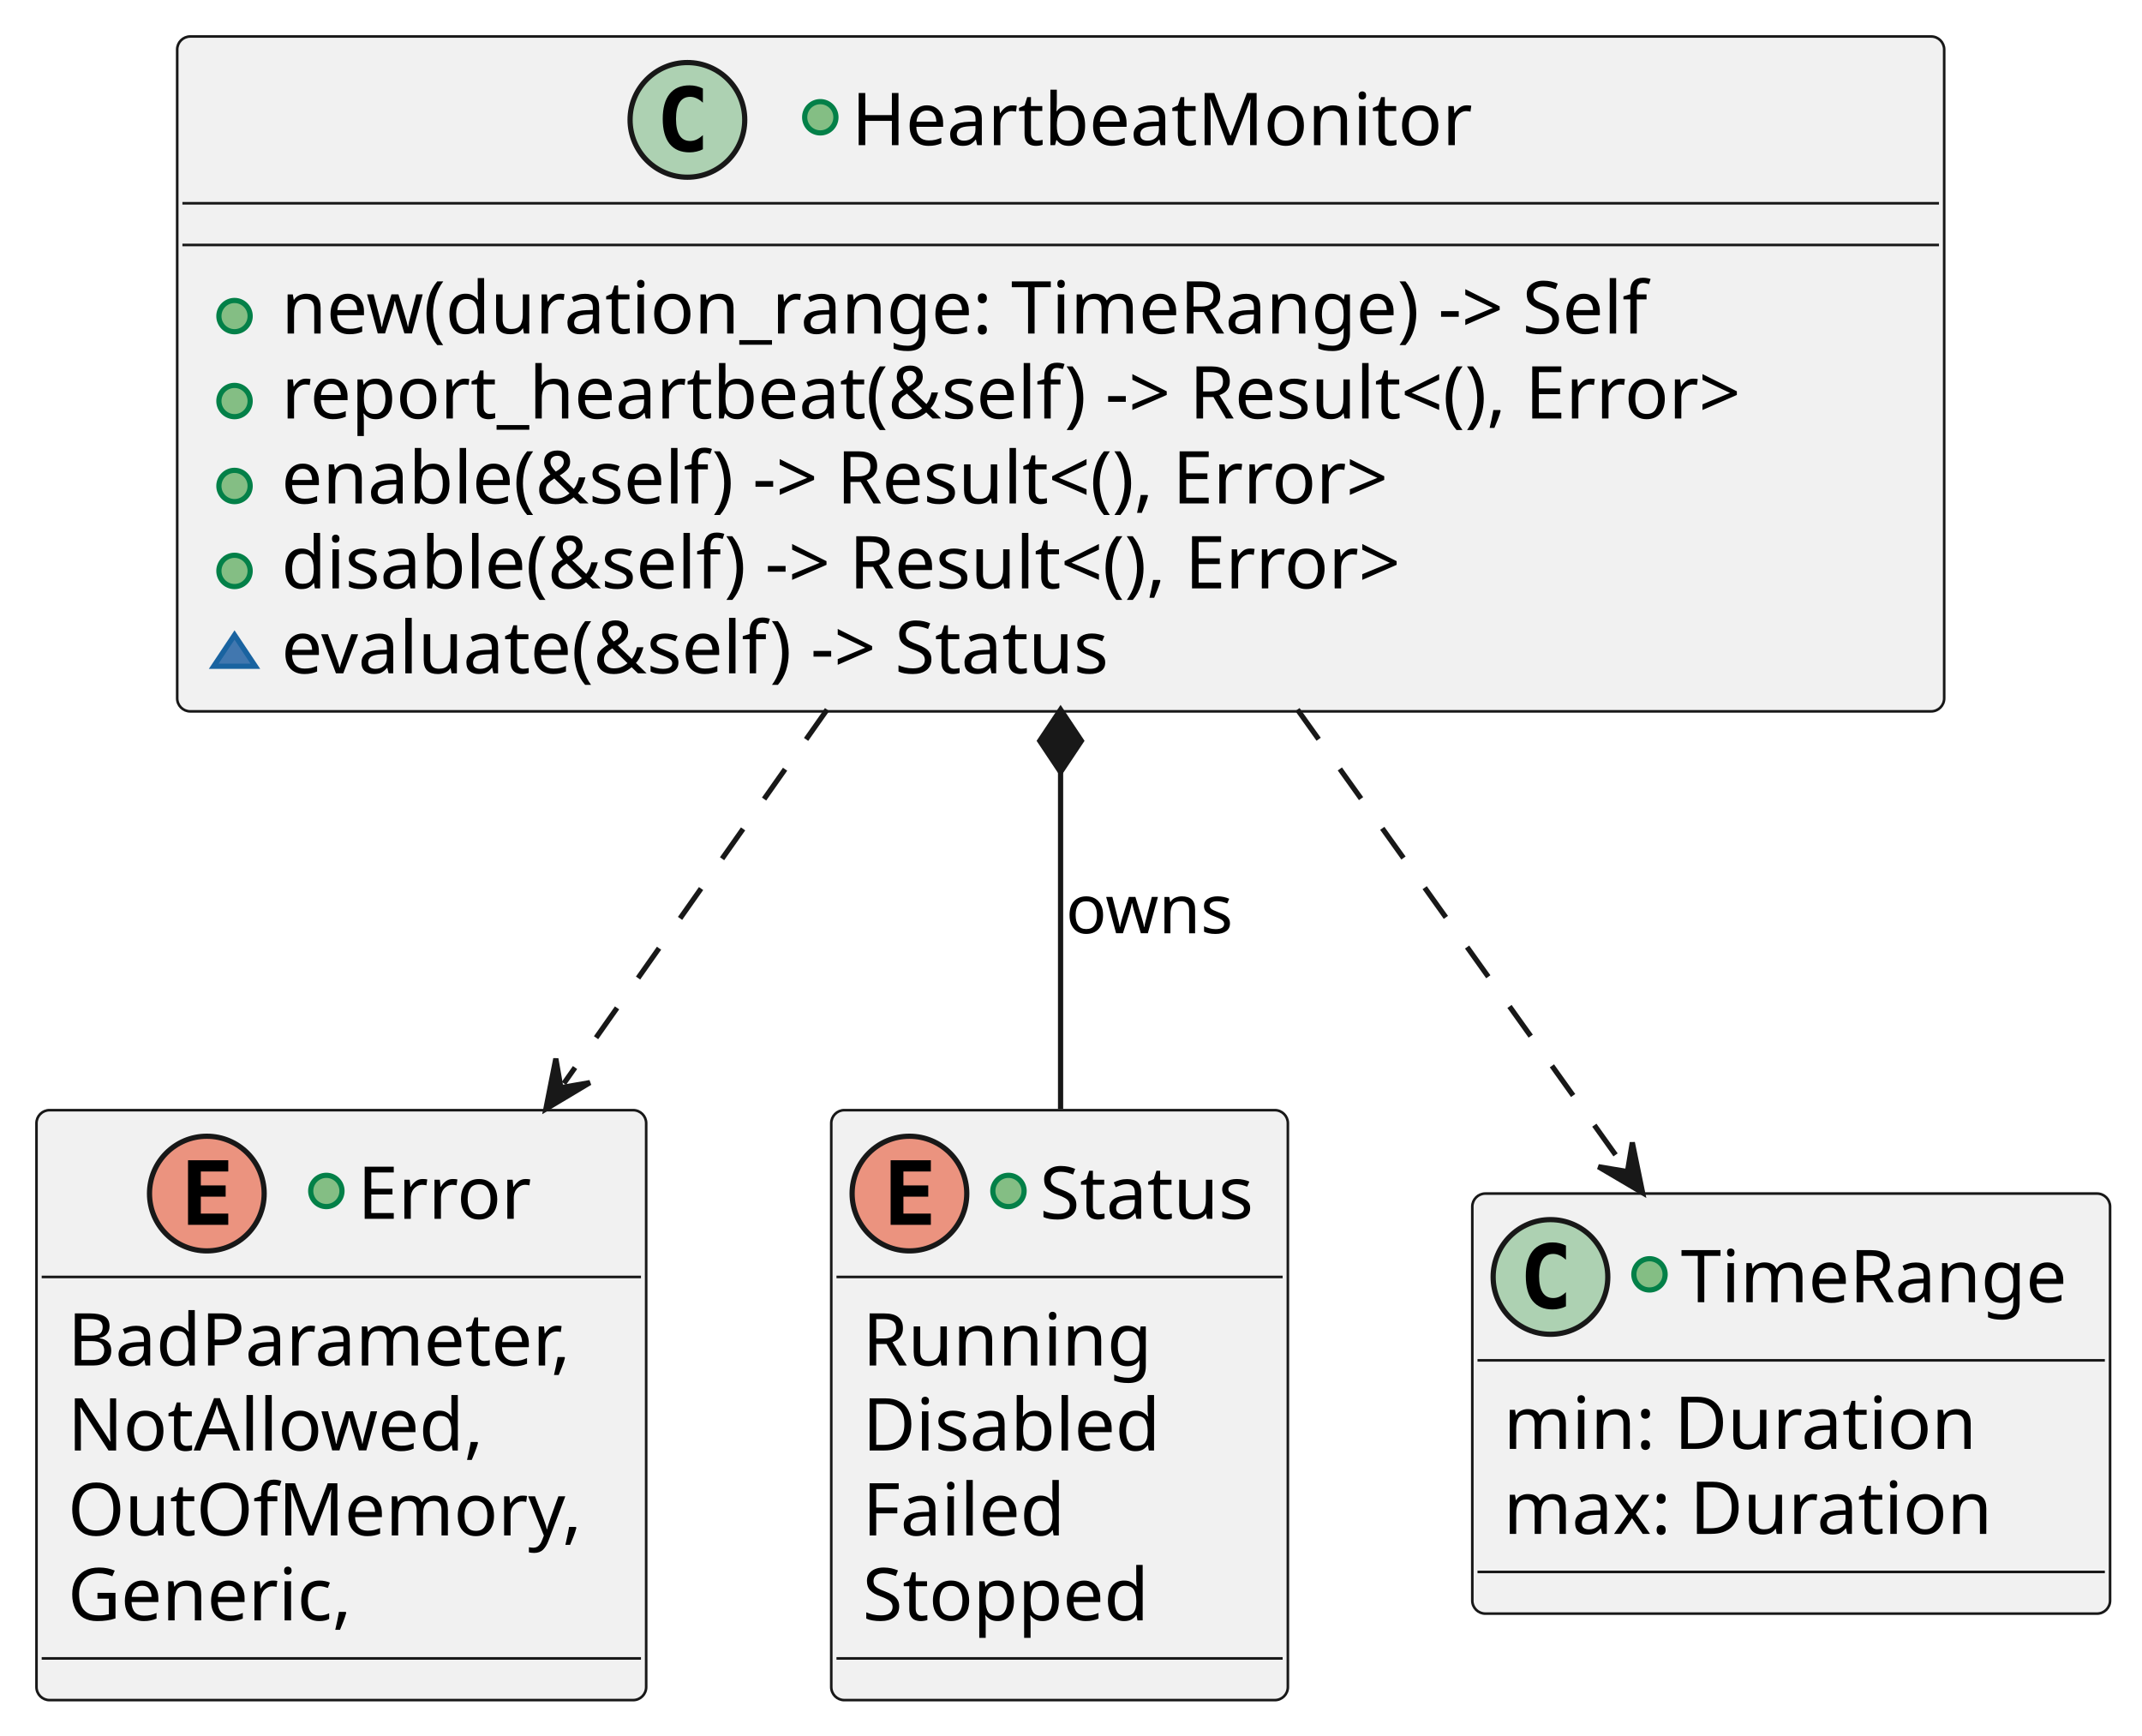
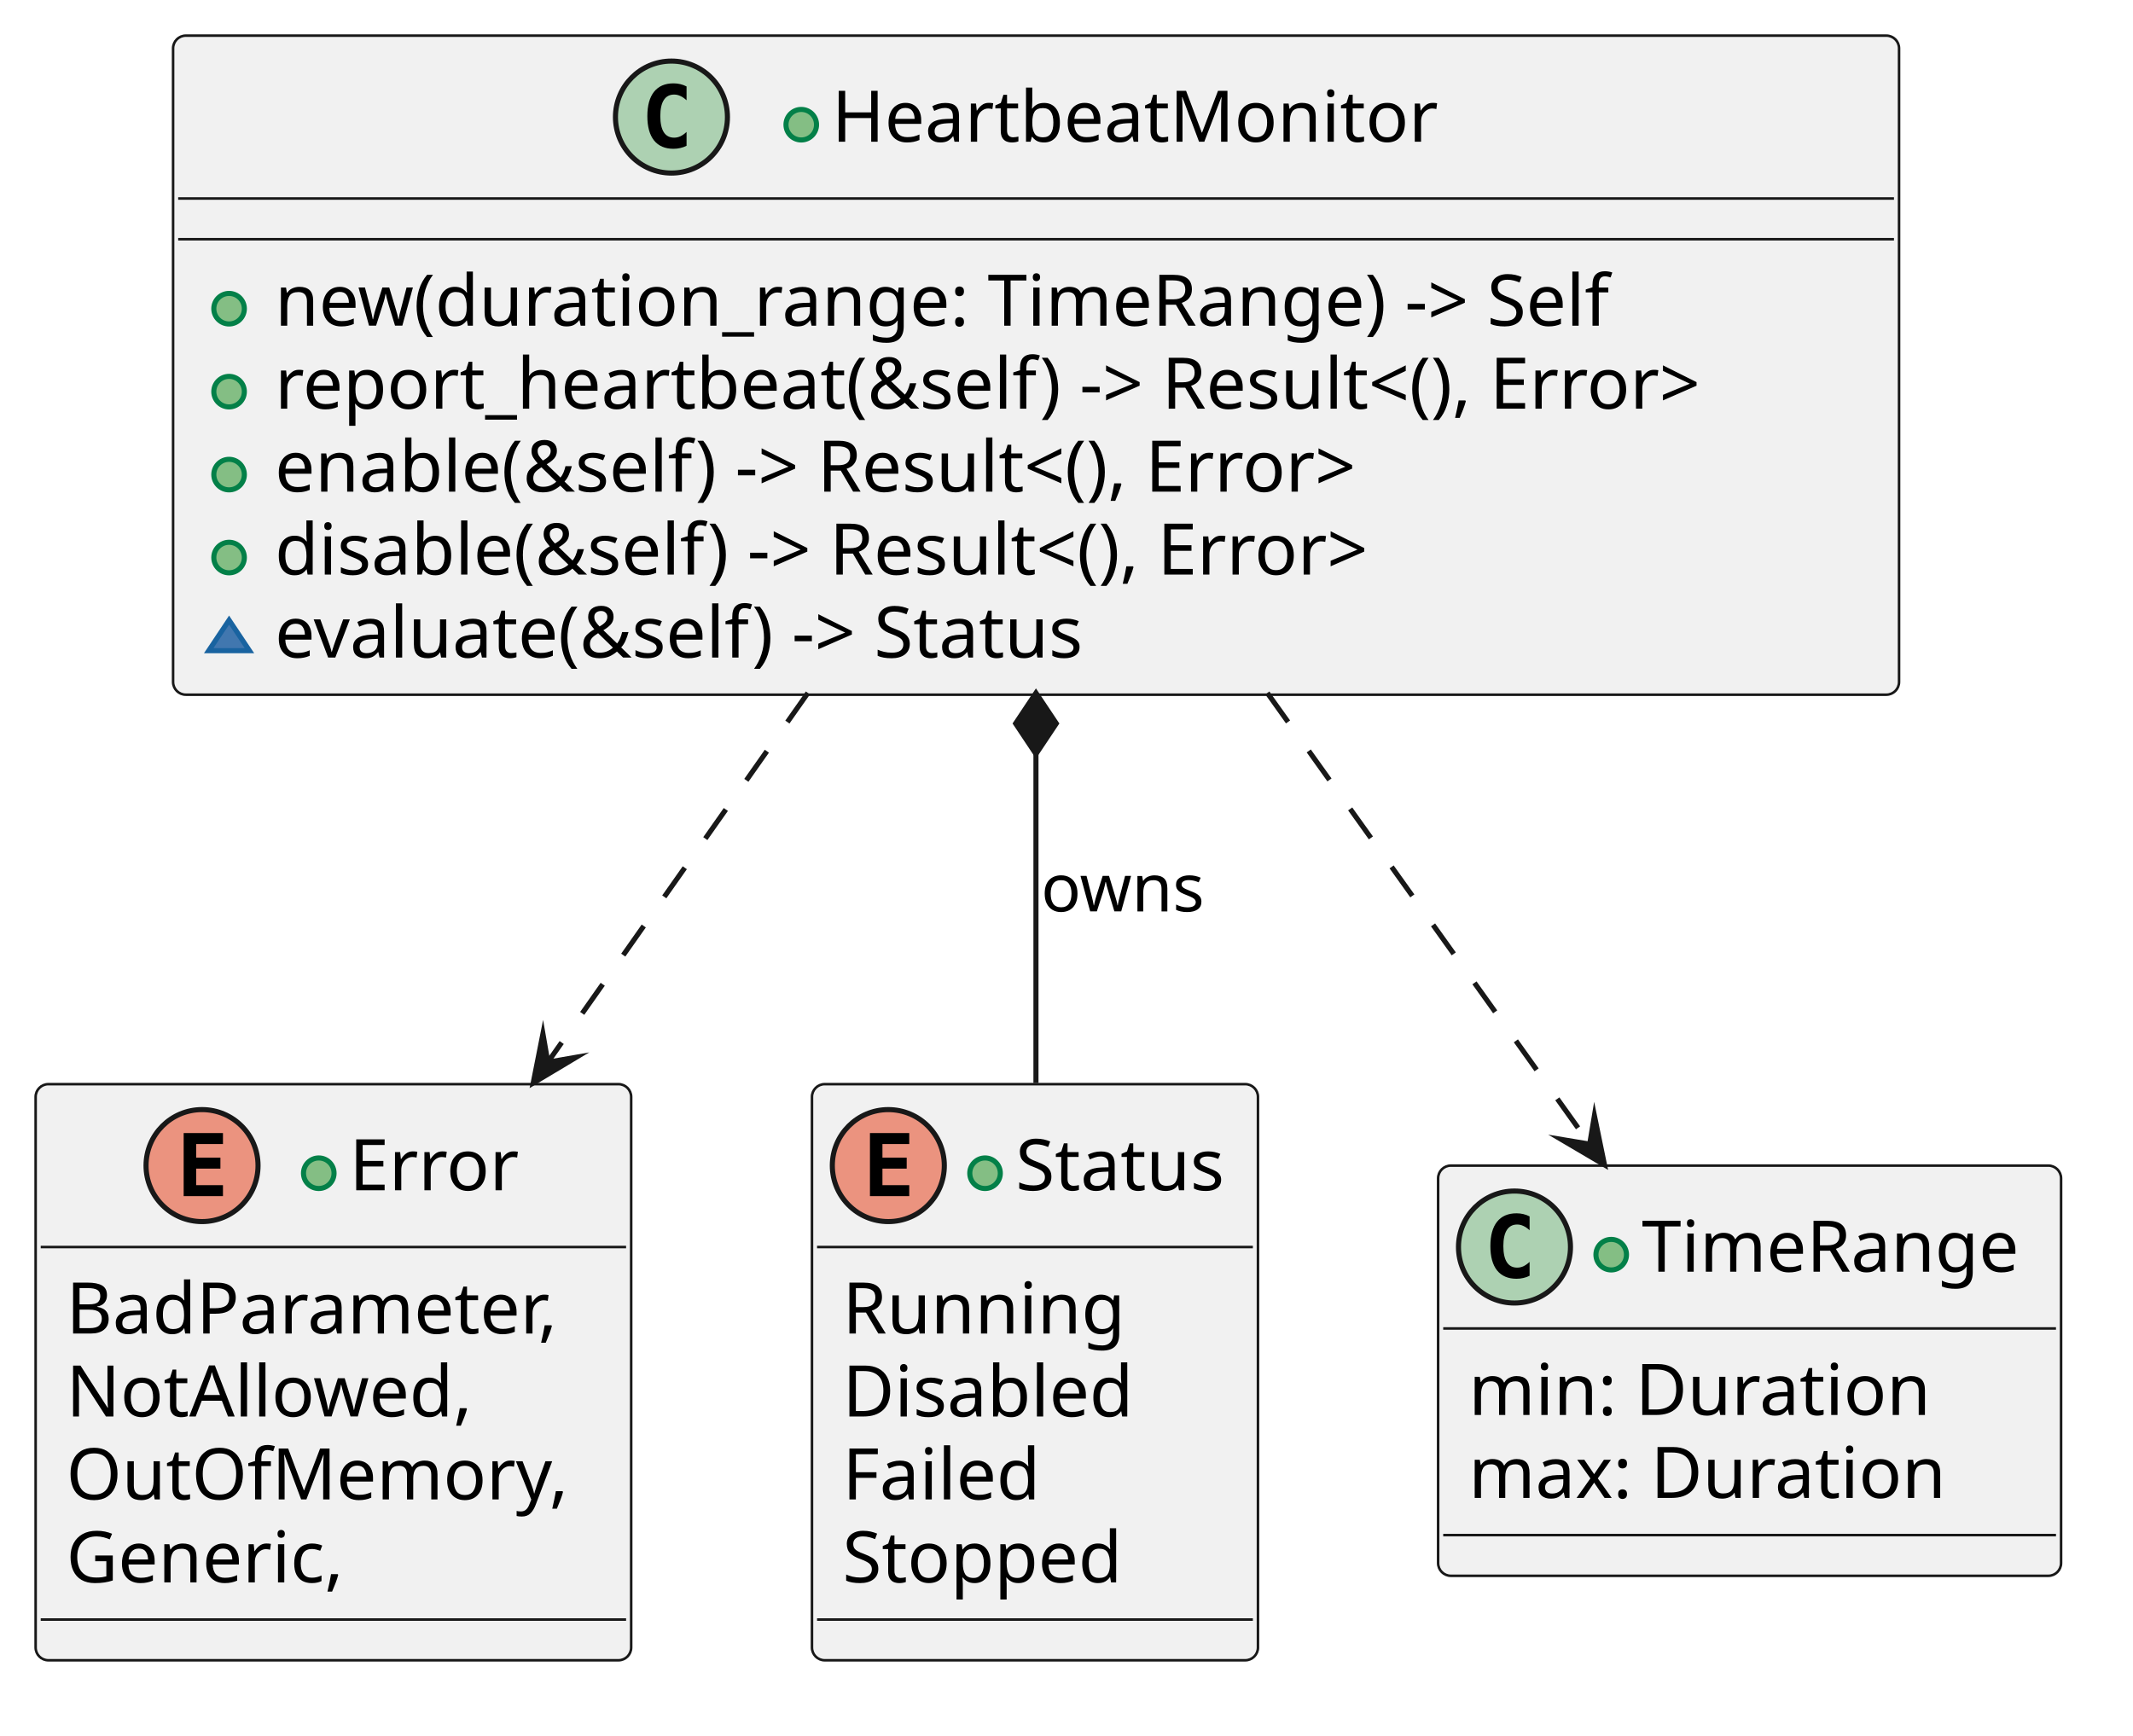
- <svg xmlns="http://www.w3.org/2000/svg" contentStyleType="text/css" data-diagram-type="CLASS" height="333px" preserveAspectRatio="none" style="width:411px;height:333px;background:#FFFFFF;" version="1.1" viewBox="0 0 411 333" width="411px" zoomAndPan="magnify">
+ <svg xmlns="http://www.w3.org/2000/svg" version="1.1" data-diagram-type="CLASS" style="width:419px;height:341px;background:#FFFFFF;" width="419px" height="341px" viewBox="0 0 419 341" zoomAndPan="magnify" preserveAspectRatio="none" contentStyleType="text/css">
  <defs />
-   <g>
-     <g id="elem_Error">
-       <rect codeLine="15" fill="#F1F1F1" height="113.188" id="Error" rx="2.5" ry="2.5" style="stroke:#181818;stroke-width:0.5;" width="116.986" x="7" y="213" />
-       <ellipse cx="39.688" cy="229" fill="#EB937F" rx="11" ry="11" style="stroke:#181818;stroke-width:1;" />
-       <path d="M43.798,235 L36.079,235 L36.079,222.609 L43.798,222.609 L43.798,224.766 L38.532,224.766 L38.532,227.438 L43.298,227.438 L43.298,229.594 L38.532,229.594 L38.532,232.844 L43.798,232.844 L43.798,235 Z " fill="#000000" />
-       <ellipse cx="62.619" cy="228.5" fill="#84BE84" rx="3" ry="3" style="stroke:#038048;stroke-width:1;" />
-       <text fill="#000000" font-family="sans-serif" font-size="14" lengthAdjust="spacing" textLength="34.679" x="68.619" y="233.847">Error</text>
-       <line style="stroke:#181818;stroke-width:0.5;" x1="8" x2="122.986" y1="245" y2="245" />
-       <text fill="#000000" font-family="sans-serif" font-size="14" lengthAdjust="spacing" textLength="104.986" x="13" y="261.995">BadParameter,</text>
-       <text fill="#000000" font-family="sans-serif" font-size="14" lengthAdjust="spacing" textLength="83.85" x="13" y="278.292">NotAllowed,</text>
-       <text fill="#000000" font-family="sans-serif" font-size="14" lengthAdjust="spacing" textLength="102.717" x="13" y="294.589">OutOfMemory,</text>
-       <text fill="#000000" font-family="sans-serif" font-size="14" lengthAdjust="spacing" textLength="58.741" x="13" y="310.886">Generic,</text>
-       <line style="stroke:#181818;stroke-width:0.5;" x1="8" x2="122.986" y1="318.188" y2="318.188" />
+   <g font-family="sans-serif" lengthAdjust="spacing">
+     <g class="entity" data-qualified-name="Error" id="ent0001" data-source-line="15">
+       <rect x="7" y="213" width="116.986" height="113.188" fill="#F1F1F1" style="stroke:#181818;stroke-width:0.5;" rx="2.5" ry="2.5" />
+       <ellipse cx="39.688" cy="229" rx="11" ry="11" fill="#EB937F" style="stroke:#181818;stroke-width:1;" />
+       <path d="M43.798,235 L36.079,235 L36.079,222.609 L43.798,222.609 L43.798,224.766 L38.532,224.766 L38.532,227.438 L43.298,227.438 L43.298,229.594 L38.532,229.594 L38.532,232.844 L43.798,232.844 L43.798,235 Z " fill="#000" />
+       <g data-visibility-modifier="PUBLIC_METHOD">
+         <ellipse cx="62.619" cy="230.5" rx="3" ry="3" fill="#84BE84" style="stroke:#038048;stroke-width:1;" />
+       </g>
+       <text x="68.619" y="233.847" fill="#000" font-size="14" textLength="34.679">Error</text>
+       <line x1="8" y1="245" x2="122.986" y2="245" style="stroke:#181818;stroke-width:0.5;" />
+       <text x="13" y="261.995" fill="#000" font-size="14" textLength="104.986">BadParameter,</text>
+       <text x="13" y="278.292" fill="#000" font-size="14" textLength="83.85">NotAllowed,</text>
+       <text x="13" y="294.589" fill="#000" font-size="14" textLength="102.717">OutOfMemory,</text>
+       <text x="13" y="310.886" fill="#000" font-size="14" textLength="58.741">Generic,</text>
+       <line x1="8" y1="318.188" x2="122.986" y2="318.188" style="stroke:#181818;stroke-width:0.5;" />
    </g>
-     <g id="elem_Status">
-       <rect codeLine="15" fill="#F1F1F1" height="113.188" id="Status" rx="2.5" ry="2.5" style="stroke:#181818;stroke-width:0.5;" width="87.611" x="159.5" y="213" />
-       <ellipse cx="174.5" cy="229" fill="#EB937F" rx="11" ry="11" style="stroke:#181818;stroke-width:1;" />
-       <path d="M178.609,235 L170.891,235 L170.891,222.609 L178.609,222.609 L178.609,224.766 L173.344,224.766 L173.344,227.438 L178.109,227.438 L178.109,229.594 L173.344,229.594 L173.344,232.844 L178.609,232.844 L178.609,235 Z " fill="#000000" />
-       <ellipse cx="193.5" cy="228.5" fill="#84BE84" rx="3" ry="3" style="stroke:#038048;stroke-width:1;" />
-       <text fill="#000000" font-family="sans-serif" font-size="14" lengthAdjust="spacing" textLength="44.611" x="199.5" y="233.847">Status</text>
-       <line style="stroke:#181818;stroke-width:0.5;" x1="160.5" x2="246.111" y1="245" y2="245" />
-       <text fill="#000000" font-family="sans-serif" font-size="14" lengthAdjust="spacing" textLength="57.996" x="165.5" y="261.995">Running</text>
-       <text fill="#000000" font-family="sans-serif" font-size="14" lengthAdjust="spacing" textLength="60.819" x="165.5" y="278.292">Disabled</text>
-       <text fill="#000000" font-family="sans-serif" font-size="14" lengthAdjust="spacing" textLength="41.911" x="165.5" y="294.589">Failed</text>
-       <text fill="#000000" font-family="sans-serif" font-size="14" lengthAdjust="spacing" textLength="58.215" x="165.5" y="310.886">Stopped</text>
-       <line style="stroke:#181818;stroke-width:0.5;" x1="160.5" x2="246.111" y1="318.188" y2="318.188" />
+     <g class="entity" data-qualified-name="Status" id="ent0002" data-source-line="15">
+       <rect x="159.5" y="213" width="87.611" height="113.188" fill="#F1F1F1" style="stroke:#181818;stroke-width:0.5;" rx="2.5" ry="2.5" />
+       <ellipse cx="174.5" cy="229" rx="11" ry="11" fill="#EB937F" style="stroke:#181818;stroke-width:1;" />
+       <path d="M178.609,235 L170.891,235 L170.891,222.609 L178.609,222.609 L178.609,224.766 L173.344,224.766 L173.344,227.438 L178.109,227.438 L178.109,229.594 L173.344,229.594 L173.344,232.844 L178.609,232.844 L178.609,235 Z " fill="#000" />
+       <g data-visibility-modifier="PUBLIC_METHOD">
+         <ellipse cx="193.5" cy="230.5" rx="3" ry="3" fill="#84BE84" style="stroke:#038048;stroke-width:1;" />
+       </g>
+       <text x="199.5" y="233.847" fill="#000" font-size="14" textLength="44.611">Status</text>
+       <line x1="160.5" y1="245" x2="246.111" y2="245" style="stroke:#181818;stroke-width:0.5;" />
+       <text x="165.5" y="261.995" fill="#000" font-size="14" textLength="57.996">Running</text>
+       <text x="165.5" y="278.292" fill="#000" font-size="14" textLength="60.819">Disabled</text>
+       <text x="165.5" y="294.589" fill="#000" font-size="14" textLength="41.911">Failed</text>
+       <text x="165.5" y="310.886" fill="#000" font-size="14" textLength="58.215">Stopped</text>
+       <line x1="160.5" y1="318.188" x2="246.111" y2="318.188" style="stroke:#181818;stroke-width:0.5;" />
    </g>
-     <g id="elem_TimeRange">
-       <rect codeLine="15" fill="#F1F1F1" height="80.594" id="TimeRange" rx="2.5" ry="2.5" style="stroke:#181818;stroke-width:0.5;" width="122.372" x="282.5" y="229" />
-       <ellipse cx="297.5" cy="245" fill="#ADD1B2" rx="11" ry="11" style="stroke:#181818;stroke-width:1;" />
-       <path d="M300.469,250.641 Q299.891,250.938 299.25,251.078 Q298.609,251.234 297.906,251.234 Q295.406,251.234 294.078,249.594 Q292.766,247.938 292.766,244.812 Q292.766,241.688 294.078,240.031 Q295.406,238.375 297.906,238.375 Q298.609,238.375 299.25,238.531 Q299.906,238.688 300.469,238.984 L300.469,241.703 Q299.844,241.125 299.25,240.859 Q298.656,240.578 298.031,240.578 Q296.688,240.578 296,241.656 Q295.312,242.719 295.312,244.812 Q295.312,246.906 296,247.984 Q296.688,249.047 298.031,249.047 Q298.656,249.047 299.25,248.781 Q299.844,248.5 300.469,247.922 L300.469,250.641 Z " fill="#000000" />
-       <ellipse cx="316.5" cy="244.5" fill="#84BE84" rx="3" ry="3" style="stroke:#038048;stroke-width:1;" />
-       <text fill="#000000" font-family="sans-serif" font-size="14" lengthAdjust="spacing" textLength="79.372" x="322.5" y="249.847">TimeRange</text>
-       <line style="stroke:#181818;stroke-width:0.5;" x1="283.5" x2="403.872" y1="261" y2="261" />
-       <text fill="#000000" font-family="sans-serif" font-size="14" lengthAdjust="spacing" textLength="96.373" x="288.5" y="277.995">min: Duration</text>
-       <text fill="#000000" font-family="sans-serif" font-size="14" lengthAdjust="spacing" textLength="100.475" x="288.5" y="294.292">max: Duration</text>
-       <line style="stroke:#181818;stroke-width:0.5;" x1="283.5" x2="403.872" y1="301.594" y2="301.594" />
+     <g class="entity" data-qualified-name="TimeRange" id="ent0003" data-source-line="15">
+       <rect x="282.5" y="229" width="122.372" height="80.594" fill="#F1F1F1" style="stroke:#181818;stroke-width:0.5;" rx="2.5" ry="2.5" />
+       <ellipse cx="297.5" cy="245" rx="11" ry="11" fill="#ADD1B2" style="stroke:#181818;stroke-width:1;" />
+       <path d="M300.469,250.641 Q299.891,250.938 299.25,251.078 Q298.609,251.234 297.906,251.234 Q295.406,251.234 294.078,249.594 Q292.766,247.938 292.766,244.813 Q292.766,241.688 294.078,240.031 Q295.406,238.375 297.906,238.375 Q298.609,238.375 299.25,238.531 Q299.906,238.688 300.469,238.984 L300.469,241.703 Q299.844,241.125 299.25,240.859 Q298.656,240.578 298.031,240.578 Q296.688,240.578 296,241.656 Q295.313,242.719 295.313,244.813 Q295.313,246.906 296,247.984 Q296.688,249.047 298.031,249.047 Q298.656,249.047 299.25,248.781 Q299.844,248.5 300.469,247.922 L300.469,250.641 Z " fill="#000" />
+       <g data-visibility-modifier="PUBLIC_METHOD">
+         <ellipse cx="316.5" cy="246.5" rx="3" ry="3" fill="#84BE84" style="stroke:#038048;stroke-width:1;" />
+       </g>
+       <text x="322.5" y="249.847" fill="#000" font-size="14" textLength="79.372">TimeRange</text>
+       <line x1="283.5" y1="261" x2="403.872" y2="261" style="stroke:#181818;stroke-width:0.5;" />
+       <text x="288.5" y="277.995" fill="#000" font-size="14" textLength="96.373">min: Duration</text>
+       <text x="288.5" y="294.292" fill="#000" font-size="14" textLength="100.475">max: Duration</text>
+       <line x1="283.5" y1="301.594" x2="403.872" y2="301.594" style="stroke:#181818;stroke-width:0.5;" />
    </g>
-     <g id="elem_HeartbeatMonitor">
-       <rect codeLine="7" fill="#F1F1F1" height="129.484" id="HeartbeatMonitor" rx="2.5" ry="2.5" style="stroke:#181818;stroke-width:0.5;" width="339.045" x="34" y="7" />
-       <ellipse cx="131.897" cy="23" fill="#ADD1B2" rx="11" ry="11" style="stroke:#181818;stroke-width:1;" />
-       <path d="M134.866,28.641 Q134.288,28.938 133.647,29.078 Q133.006,29.234 132.303,29.234 Q129.803,29.234 128.475,27.594 Q127.163,25.938 127.163,22.812 Q127.163,19.688 128.475,18.031 Q129.803,16.375 132.303,16.375 Q133.006,16.375 133.647,16.531 Q134.303,16.688 134.866,16.984 L134.866,19.703 Q134.241,19.125 133.647,18.859 Q133.053,18.578 132.428,18.578 Q131.084,18.578 130.397,19.656 Q129.709,20.719 129.709,22.812 Q129.709,24.906 130.397,25.984 Q131.084,27.047 132.428,27.047 Q133.053,27.047 133.647,26.781 Q134.241,26.5 134.866,25.922 L134.866,28.641 Z " fill="#000000" />
-       <ellipse cx="157.397" cy="22.5" fill="#84BE84" rx="3" ry="3" style="stroke:#038048;stroke-width:1;" />
-       <text fill="#000000" font-family="sans-serif" font-size="14" lengthAdjust="spacing" textLength="123.751" x="163.397" y="27.847">HeartbeatMonitor</text>
-       <line style="stroke:#181818;stroke-width:0.5;" x1="35" x2="372.045" y1="39" y2="39" />
-       <line style="stroke:#181818;stroke-width:0.5;" x1="35" x2="372.045" y1="47" y2="47" />
-       <ellipse cx="45" cy="60.648" fill="#84BE84" rx="3" ry="3" style="stroke:#038048;stroke-width:1;" />
-       <text fill="#000000" font-family="sans-serif" font-size="14" lengthAdjust="spacing" textLength="287.021" x="54" y="63.995">new(duration_range: TimeRange) -&gt; Self</text>
-       <ellipse cx="45" cy="76.945" fill="#84BE84" rx="3" ry="3" style="stroke:#038048;stroke-width:1;" />
-       <text fill="#000000" font-family="sans-serif" font-size="14" lengthAdjust="spacing" textLength="313.045" x="54" y="80.292">report_heartbeat(&amp;self) -&gt; Result&lt;(), Error&gt;</text>
-       <ellipse cx="45" cy="93.242" fill="#84BE84" rx="3" ry="3" style="stroke:#038048;stroke-width:1;" />
-       <text fill="#000000" font-family="sans-serif" font-size="14" lengthAdjust="spacing" textLength="241.555" x="54" y="96.589">enable(&amp;self) -&gt; Result&lt;(), Error&gt;</text>
-       <ellipse cx="45" cy="109.539" fill="#84BE84" rx="3" ry="3" style="stroke:#038048;stroke-width:1;" />
-       <text fill="#000000" font-family="sans-serif" font-size="14" lengthAdjust="spacing" textLength="244.139" x="54" y="112.886">disable(&amp;self) -&gt; Result&lt;(), Error&gt;</text>
-       <polygon fill="#4177AF" points="45,121.836,41,127.836,49,127.836" style="stroke:#1963A0;stroke-width:1;" />
-       <text fill="#000000" font-family="sans-serif" font-size="14" lengthAdjust="spacing" textLength="177.782" x="54" y="129.183">evaluate(&amp;self) -&gt; Status</text>
+     <g class="entity" data-qualified-name="HeartbeatMonitor" id="ent0004" data-source-line="7">
+       <rect x="34" y="7" width="339.045" height="129.484" fill="#F1F1F1" style="stroke:#181818;stroke-width:0.5;" rx="2.5" ry="2.5" />
+       <ellipse cx="131.897" cy="23" rx="11" ry="11" fill="#ADD1B2" style="stroke:#181818;stroke-width:1;" />
+       <path d="M134.866,28.641 Q134.288,28.938 133.647,29.078 Q133.006,29.234 132.303,29.234 Q129.803,29.234 128.475,27.594 Q127.163,25.938 127.163,22.813 Q127.163,19.688 128.475,18.031 Q129.803,16.375 132.303,16.375 Q133.006,16.375 133.647,16.531 Q134.303,16.688 134.866,16.984 L134.866,19.703 Q134.241,19.125 133.647,18.859 Q133.053,18.578 132.428,18.578 Q131.084,18.578 130.397,19.656 Q129.709,20.719 129.709,22.813 Q129.709,24.906 130.397,25.984 Q131.084,27.047 132.428,27.047 Q133.053,27.047 133.647,26.781 Q134.241,26.5 134.866,25.922 L134.866,28.641 Z " fill="#000" />
+       <g data-visibility-modifier="PUBLIC_METHOD">
+         <ellipse cx="157.397" cy="24.5" rx="3" ry="3" fill="#84BE84" style="stroke:#038048;stroke-width:1;" />
+       </g>
+       <text x="163.397" y="27.847" fill="#000" font-size="14" textLength="123.751">HeartbeatMonitor</text>
+       <line x1="35" y1="39" x2="372.045" y2="39" style="stroke:#181818;stroke-width:0.5;" />
+       <line x1="35" y1="47" x2="372.045" y2="47" style="stroke:#181818;stroke-width:0.5;" />
+       <g data-visibility-modifier="PUBLIC_METHOD">
+         <ellipse cx="45" cy="60.648" rx="3" ry="3" fill="#84BE84" style="stroke:#038048;stroke-width:1;" />
+       </g>
+       <text x="54" y="63.995" fill="#000" font-size="14" textLength="287.021">new(duration_range: TimeRange) -&gt; Self</text>
+       <g data-visibility-modifier="PUBLIC_METHOD">
+         <ellipse cx="45" cy="76.945" rx="3" ry="3" fill="#84BE84" style="stroke:#038048;stroke-width:1;" />
+       </g>
+       <text x="54" y="80.292" fill="#000" font-size="14" textLength="313.045">report_heartbeat(&amp;self) -&gt; Result&lt;(), Error&gt;</text>
+       <g data-visibility-modifier="PUBLIC_METHOD">
+         <ellipse cx="45" cy="93.242" rx="3" ry="3" fill="#84BE84" style="stroke:#038048;stroke-width:1;" />
+       </g>
+       <text x="54" y="96.589" fill="#000" font-size="14" textLength="241.555">enable(&amp;self) -&gt; Result&lt;(), Error&gt;</text>
+       <g data-visibility-modifier="PUBLIC_METHOD">
+         <ellipse cx="45" cy="109.539" rx="3" ry="3" fill="#84BE84" style="stroke:#038048;stroke-width:1;" />
+       </g>
+       <text x="54" y="112.886" fill="#000" font-size="14" textLength="244.139">disable(&amp;self) -&gt; Result&lt;(), Error&gt;</text>
+       <g data-visibility-modifier="PACKAGE_PRIVATE_METHOD">
+         <polygon points="45,121.836,41,127.836,49,127.836" fill="#4177AF" style="stroke:#1963A0;stroke-width:1;stroke-linejoin:miter;stroke-miterlimit:10;" />
+       </g>
+       <text x="54" y="129.183" fill="#000" font-size="14" textLength="177.782">evaluate(&amp;self) -&gt; Status</text>
    </g>
-     <g id="link_HeartbeatMonitor_Status">
-       <path codeLine="17" d="M203.5,148.14 C203.5,172.84 203.5,188.88 203.5,212.77 " fill="transparent" id="HeartbeatMonitor-backto-Status" style="stroke:#181818;stroke-width:1;" />
-       <polygon fill="#181818" points="203.5,136.14,199.5,142.14,203.5,148.14,207.5,142.14,203.5,136.14" style="stroke:#181818;stroke-width:1;" />
-       <text fill="#000000" font-family="sans-serif" font-size="13" lengthAdjust="spacing" textLength="33.598" x="204.5" y="179.067">owns</text>
+     <g class="link" data-entity-1="ent0004" data-entity-2="ent0002" id="lnk5" data-source-line="17" data-link-type="composition">
+       <path d="M203.5,148.14 C203.5,172.84 203.5,188.88 203.5,212.77" style="stroke:#181818;stroke-width:1;" fill="none" id="HeartbeatMonitor-backto-Status" codeLine="17" />
+       <polygon points="203.5,136.14,199.5,142.14,203.5,148.14,207.5,142.14,203.5,136.14" fill="#181818" style="stroke:#181818;stroke-width:1;stroke-linejoin:miter;stroke-miterlimit:10;" />
+       <text x="204.5" y="179.067" fill="#000" font-size="13" textLength="33.598">owns</text>
    </g>
-     <g id="link_HeartbeatMonitor_Error">
-       <path codeLine="18" d="M158.7,136.14 C141.3,160.84 125.014,183.974 108.194,207.864 " fill="transparent" id="HeartbeatMonitor-to-Error" style="stroke:#181818;stroke-width:1;stroke-dasharray:7.0,7.0;" />
-       <polygon fill="#181818" points="104.74,212.77,113.192,207.714,107.618,208.682,106.65,203.108,104.74,212.77" style="stroke:#181818;stroke-width:1;" />
+     <g class="link" data-entity-1="ent0004" data-entity-2="ent0001" id="lnk6" data-source-line="18" data-link-type="dependency">
+       <path d="M158.7,136.14 C141.3,160.84 124.438,184.792 107.618,208.682" style="stroke:#181818;stroke-width:1;stroke-dasharray:7,7;" fill="none" id="HeartbeatMonitor-to-Error" codeLine="18" />
+       <polygon points="104.74,212.77,113.192,207.714,107.618,208.682,106.651,203.108,104.74,212.77" fill="#181818" style="stroke:#181818;stroke-width:1;stroke-linejoin:miter;stroke-miterlimit:10;" />
    </g>
-     <g id="link_HeartbeatMonitor_TimeRange">
-       <path codeLine="19" d="M248.95,136.14 C270.75,166.65 292.692,197.378 311.692,223.968 " fill="transparent" id="HeartbeatMonitor-to-TimeRange" style="stroke:#181818;stroke-width:1;stroke-dasharray:7.0,7.0;" />
-       <polygon fill="#181818" points="315.18,228.85,313.202,219.202,312.273,224.782,306.693,223.853,315.18,228.85" style="stroke:#181818;stroke-width:1;" />
+     <g class="link" data-entity-1="ent0004" data-entity-2="ent0003" id="lnk7" data-source-line="19" data-link-type="dependency">
+       <path d="M248.95,136.14 C270.75,166.65 293.273,198.192 312.273,224.782" style="stroke:#181818;stroke-width:1;stroke-dasharray:7,7;" fill="none" id="HeartbeatMonitor-to-TimeRange" codeLine="19" />
+       <polygon points="315.18,228.85,313.202,219.202,312.273,224.782,306.693,223.853,315.18,228.85" fill="#181818" style="stroke:#181818;stroke-width:1;stroke-linejoin:miter;stroke-miterlimit:10;" />
    </g>
  </g>
</svg>
